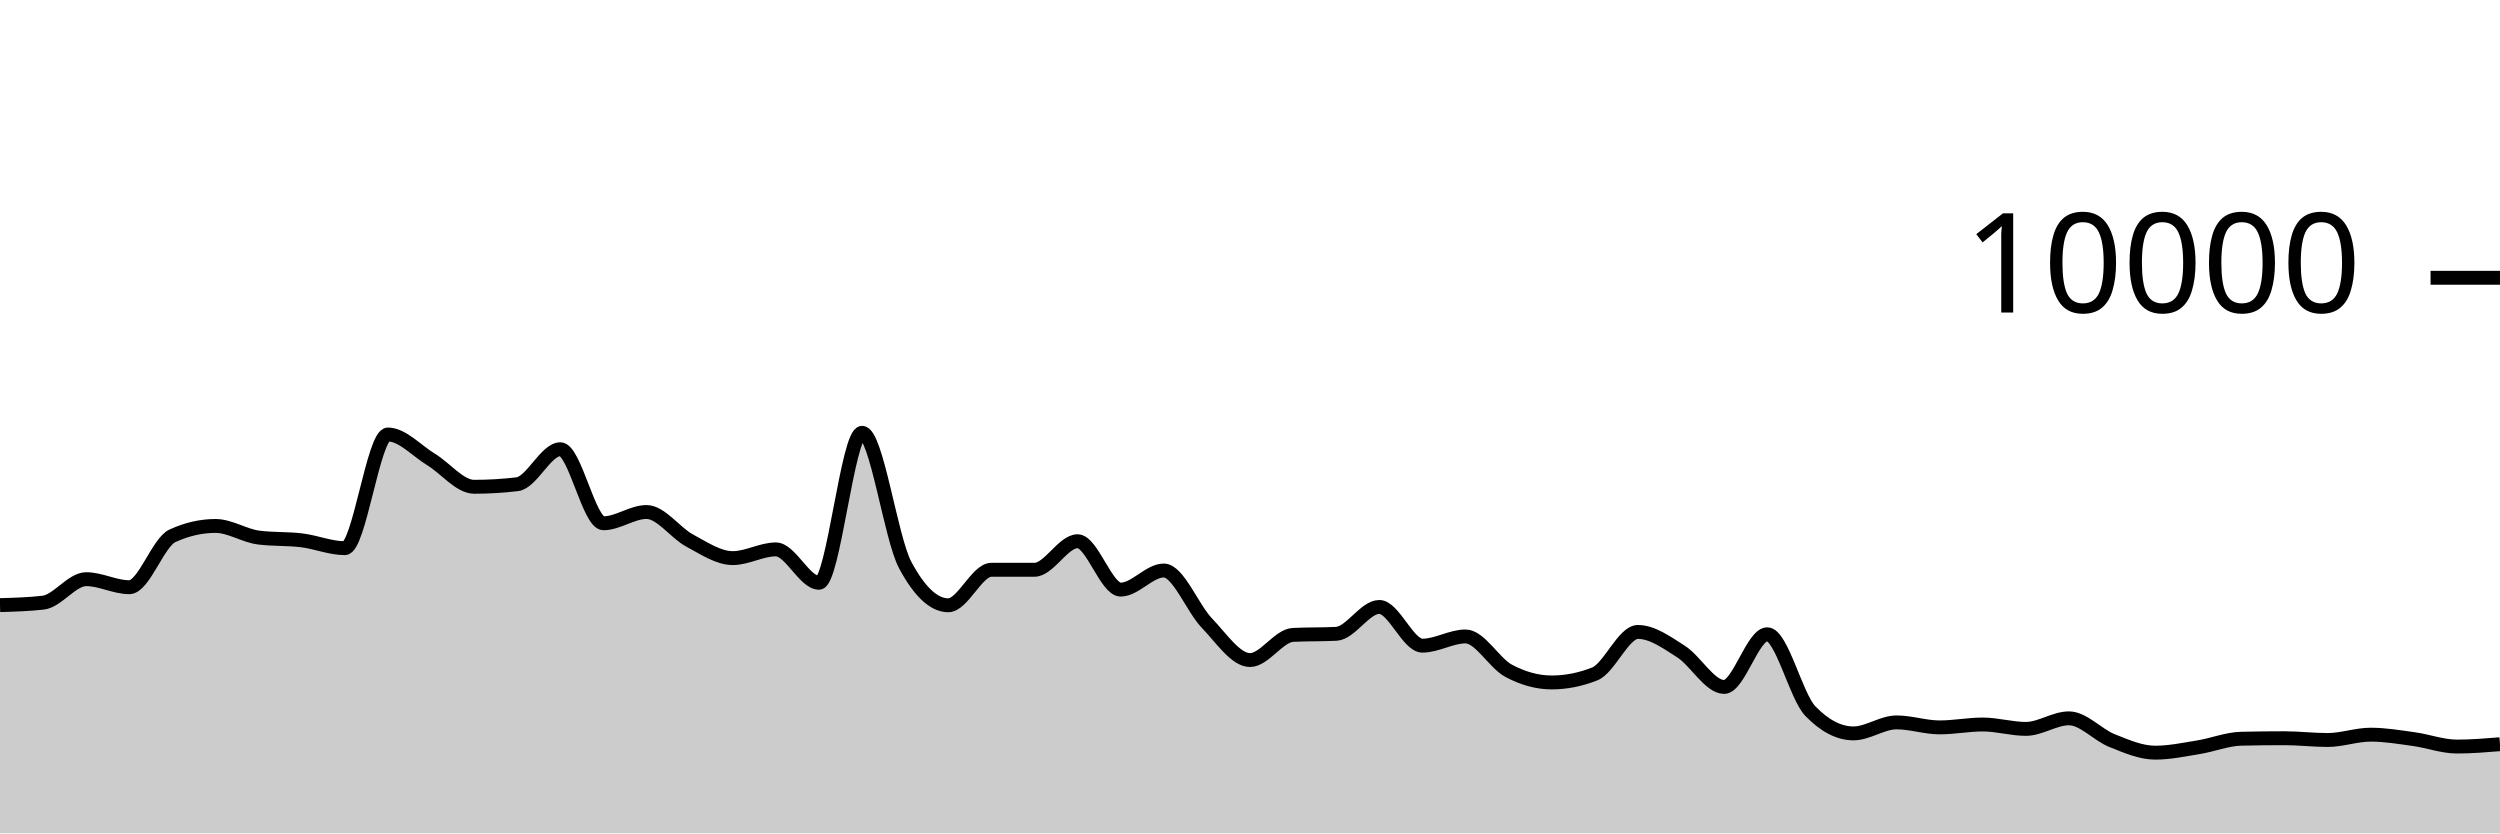
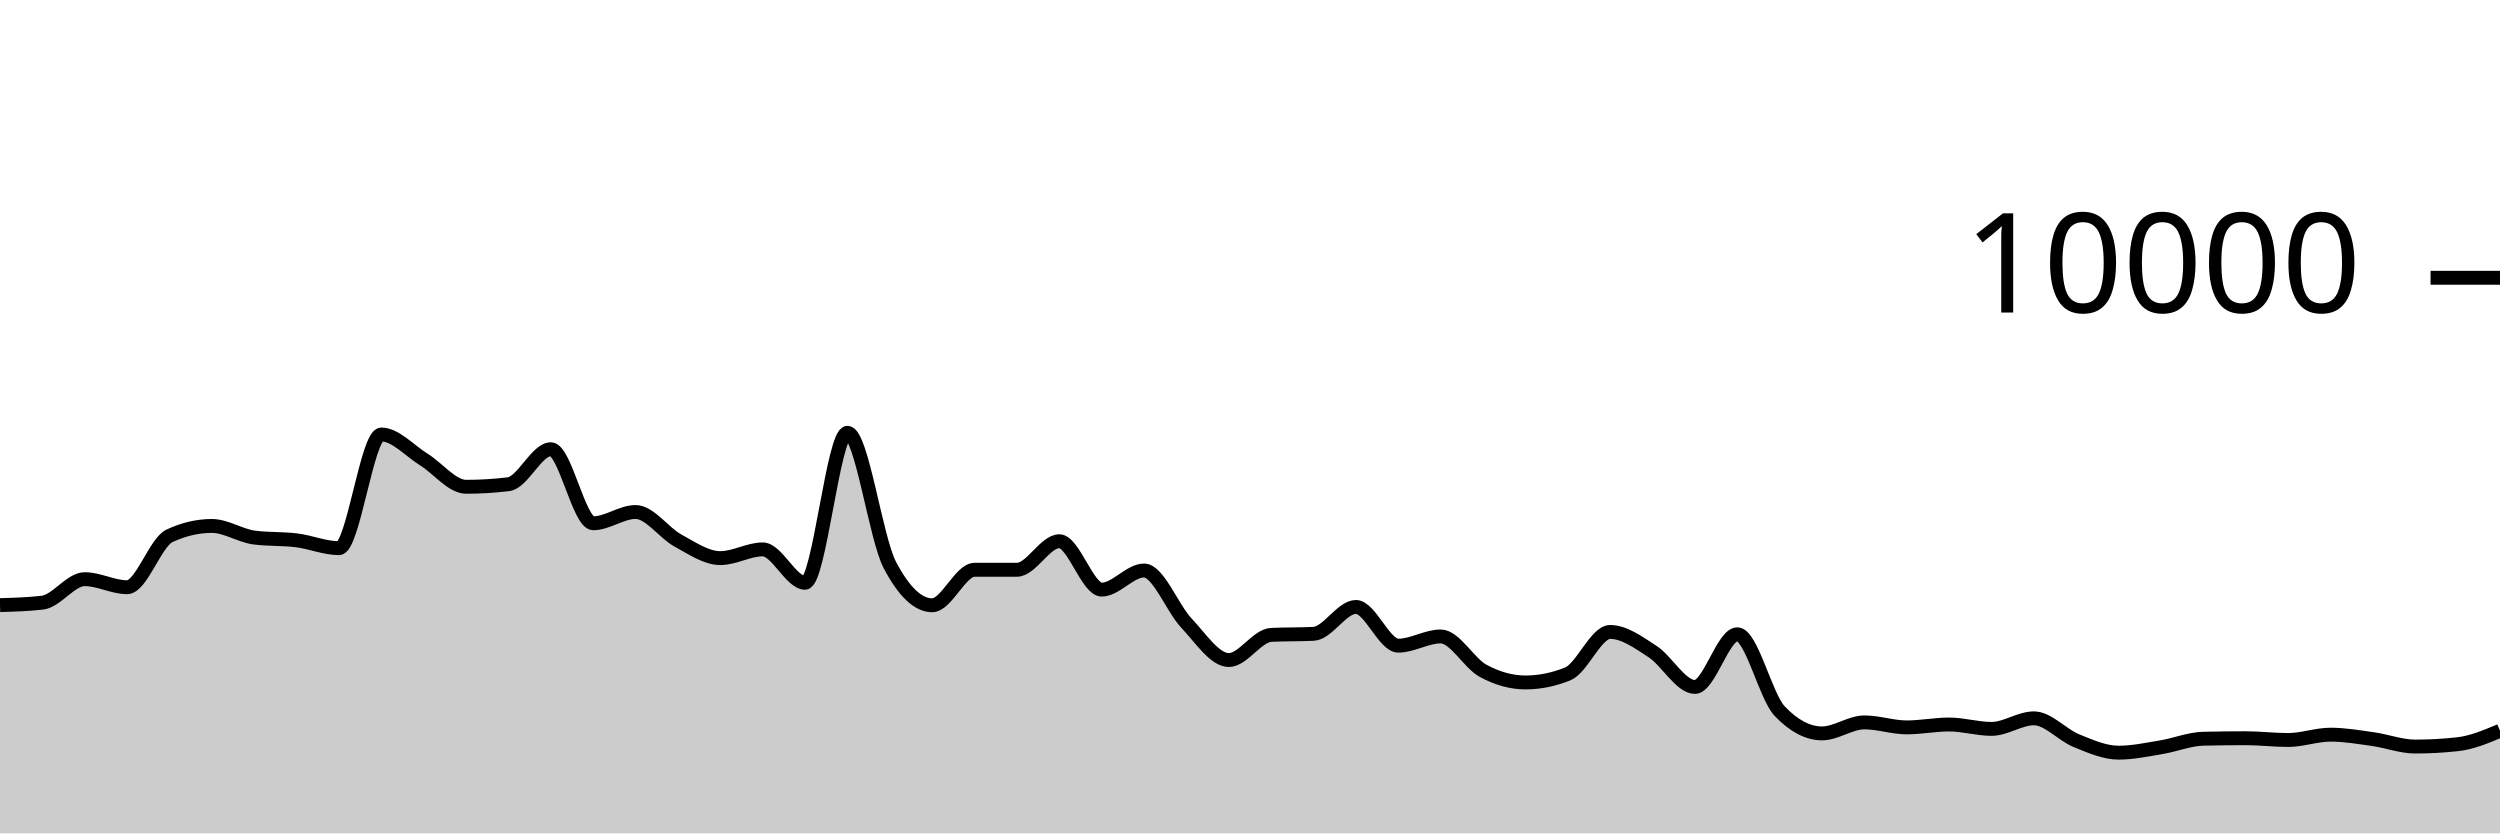
<svg xmlns="http://www.w3.org/2000/svg" viewBox="0 0 180 60">
  <g transform="translate(0,20)">
-     <path class="area" fill="rgba(0, 0, 0, 0.2)" d="M0,23.568C1.034,23.539,2.069,23.509,3.103,23.392C4.138,23.275,5.172,21.7,6.207,21.7C7.241,21.7,8.276,22.28,9.31,22.28C10.345,22.28,11.379,19.055,12.414,18.58C13.448,18.105,14.483,17.868,15.517,17.868C16.552,17.868,17.586,18.571,18.621,18.704C19.655,18.837,20.69,18.777,21.724,18.904C22.759,19.031,23.793,19.468,24.828,19.468C25.862,19.468,26.897,11.284,27.931,11.284C28.966,11.284,30,12.453,31.034,13.08C32.069,13.707,33.103,15.048,34.138,15.048C35.172,15.048,36.207,14.987,37.241,14.864C38.276,14.741,39.31,12.344,40.345,12.344C41.379,12.344,42.414,17.676,43.448,17.676C44.483,17.676,45.517,16.864,46.552,16.864C47.586,16.864,48.621,18.367,49.655,18.92C50.69,19.473,51.724,20.184,52.759,20.184C53.793,20.184,54.828,19.556,55.862,19.556C56.897,19.556,57.931,21.96,58.966,21.96C60,21.96,61.034,11.16,62.069,11.16C63.103,11.16,64.138,18.747,65.172,20.68C66.207,22.613,67.241,23.58,68.276,23.58C69.31,23.58,70.345,21.024,71.379,21.024C72.414,21.024,73.448,21.024,74.483,21.024C75.517,21.024,76.552,18.968,77.586,18.968C78.621,18.968,79.655,22.452,80.69,22.452C81.724,22.452,82.759,21.076,83.793,21.076C84.828,21.076,85.862,23.789,86.897,24.864C87.931,25.939,88.966,27.524,90,27.524C91.034,27.524,92.069,25.763,93.103,25.712C94.138,25.661,95.172,25.687,96.207,25.636C97.241,25.585,98.276,23.7,99.31,23.7C100.345,23.7,101.379,26.488,102.414,26.488C103.448,26.488,104.483,25.824,105.517,25.824C106.552,25.824,107.586,27.744,108.621,28.296C109.655,28.848,110.69,29.136,111.724,29.136C112.759,29.136,113.793,28.931,114.828,28.52C115.862,28.109,116.897,25.5,117.931,25.5C118.966,25.5,120,26.252,121.034,26.912C122.069,27.572,123.103,29.46,124.138,29.46C125.172,29.46,126.207,25.668,127.241,25.668C128.276,25.668,129.31,30.131,130.345,31.2C131.379,32.269,132.414,32.804,133.448,32.804C134.483,32.804,135.517,32.012,136.552,32.012C137.586,32.012,138.621,32.372,139.655,32.372C140.69,32.372,141.724,32.164,142.759,32.164C143.793,32.164,144.828,32.48,145.862,32.48C146.897,32.48,147.931,31.72,148.966,31.72C150,31.72,151.034,32.912,152.069,33.324C153.103,33.736,154.138,34.192,155.172,34.192C156.207,34.192,157.241,33.971,158.276,33.804C159.31,33.637,160.345,33.212,161.379,33.188C162.414,33.164,163.448,33.152,164.483,33.152C165.517,33.152,166.552,33.28,167.586,33.28C168.621,33.28,169.655,32.896,170.69,32.896C171.724,32.896,172.759,33.073,173.793,33.216C174.828,33.359,175.862,33.752,176.897,33.752C177.931,33.752,178.966,33.668,180,33.584L180,40C178.966,40,177.931,40,176.897,40C175.862,40,174.828,40,173.793,40C172.759,40,171.724,40,170.69,40C169.655,40,168.621,40,167.586,40C166.552,40,165.517,40,164.483,40C163.448,40,162.414,40,161.379,40C160.345,40,159.31,40,158.276,40C157.241,40,156.207,40,155.172,40C154.138,40,153.103,40,152.069,40C151.034,40,150,40,148.966,40C147.931,40,146.897,40,145.862,40C144.828,40,143.793,40,142.759,40C141.724,40,140.69,40,139.655,40C138.621,40,137.586,40,136.552,40C135.517,40,134.483,40,133.448,40C132.414,40,131.379,40,130.345,40C129.31,40,128.276,40,127.241,40C126.207,40,125.172,40,124.138,40C123.103,40,122.069,40,121.034,40C120,40,118.966,40,117.931,40C116.897,40,115.862,40,114.828,40C113.793,40,112.759,40,111.724,40C110.69,40,109.655,40,108.621,40C107.586,40,106.552,40,105.517,40C104.483,40,103.448,40,102.414,40C101.379,40,100.345,40,99.31,40C98.276,40,97.241,40,96.207,40C95.172,40,94.138,40,93.103,40C92.069,40,91.034,40,90,40C88.966,40,87.931,40,86.897,40C85.862,40,84.828,40,83.793,40C82.759,40,81.724,40,80.69,40C79.655,40,78.621,40,77.586,40C76.552,40,75.517,40,74.483,40C73.448,40,72.414,40,71.379,40C70.345,40,69.31,40,68.276,40C67.241,40,66.207,40,65.172,40C64.138,40,63.103,40,62.069,40C61.034,40,60,40,58.966,40C57.931,40,56.897,40,55.862,40C54.828,40,53.793,40,52.759,40C51.724,40,50.69,40,49.655,40C48.621,40,47.586,40,46.552,40C45.517,40,44.483,40,43.448,40C42.414,40,41.379,40,40.345,40C39.31,40,38.276,40,37.241,40C36.207,40,35.172,40,34.138,40C33.103,40,32.069,40,31.034,40C30,40,28.966,40,27.931,40C26.897,40,25.862,40,24.828,40C23.793,40,22.759,40,21.724,40C20.69,40,19.655,40,18.621,40C17.586,40,16.552,40,15.517,40C14.483,40,13.448,40,12.414,40C11.379,40,10.345,40,9.31,40C8.276,40,7.241,40,6.207,40C5.172,40,4.138,40,3.103,40C2.069,40,1.034,40,0,40Z" />
-     <path class="line" stroke="black" fill="none" d="M0,23.568C1.034,23.539,2.069,23.509,3.103,23.392C4.138,23.275,5.172,21.7,6.207,21.7C7.241,21.7,8.276,22.28,9.31,22.28C10.345,22.28,11.379,19.055,12.414,18.58C13.448,18.105,14.483,17.868,15.517,17.868C16.552,17.868,17.586,18.571,18.621,18.704C19.655,18.837,20.69,18.777,21.724,18.904C22.759,19.031,23.793,19.468,24.828,19.468C25.862,19.468,26.897,11.284,27.931,11.284C28.966,11.284,30,12.453,31.034,13.08C32.069,13.707,33.103,15.048,34.138,15.048C35.172,15.048,36.207,14.987,37.241,14.864C38.276,14.741,39.31,12.344,40.345,12.344C41.379,12.344,42.414,17.676,43.448,17.676C44.483,17.676,45.517,16.864,46.552,16.864C47.586,16.864,48.621,18.367,49.655,18.92C50.69,19.473,51.724,20.184,52.759,20.184C53.793,20.184,54.828,19.556,55.862,19.556C56.897,19.556,57.931,21.96,58.966,21.96C60,21.96,61.034,11.16,62.069,11.16C63.103,11.16,64.138,18.747,65.172,20.68C66.207,22.613,67.241,23.58,68.276,23.58C69.31,23.58,70.345,21.024,71.379,21.024C72.414,21.024,73.448,21.024,74.483,21.024C75.517,21.024,76.552,18.968,77.586,18.968C78.621,18.968,79.655,22.452,80.69,22.452C81.724,22.452,82.759,21.076,83.793,21.076C84.828,21.076,85.862,23.789,86.897,24.864C87.931,25.939,88.966,27.524,90,27.524C91.034,27.524,92.069,25.763,93.103,25.712C94.138,25.661,95.172,25.687,96.207,25.636C97.241,25.585,98.276,23.7,99.31,23.7C100.345,23.7,101.379,26.488,102.414,26.488C103.448,26.488,104.483,25.824,105.517,25.824C106.552,25.824,107.586,27.744,108.621,28.296C109.655,28.848,110.69,29.136,111.724,29.136C112.759,29.136,113.793,28.931,114.828,28.52C115.862,28.109,116.897,25.5,117.931,25.5C118.966,25.5,120,26.252,121.034,26.912C122.069,27.572,123.103,29.46,124.138,29.46C125.172,29.46,126.207,25.668,127.241,25.668C128.276,25.668,129.31,30.131,130.345,31.2C131.379,32.269,132.414,32.804,133.448,32.804C134.483,32.804,135.517,32.012,136.552,32.012C137.586,32.012,138.621,32.372,139.655,32.372C140.69,32.372,141.724,32.164,142.759,32.164C143.793,32.164,144.828,32.48,145.862,32.48C146.897,32.48,147.931,31.72,148.966,31.72C150,31.72,151.034,32.912,152.069,33.324C153.103,33.736,154.138,34.192,155.172,34.192C156.207,34.192,157.241,33.971,158.276,33.804C159.31,33.637,160.345,33.212,161.379,33.188C162.414,33.164,163.448,33.152,164.483,33.152C165.517,33.152,166.552,33.28,167.586,33.28C168.621,33.28,169.655,32.896,170.69,32.896C171.724,32.896,172.759,33.073,173.793,33.216C174.828,33.359,175.862,33.752,176.897,33.752C177.931,33.752,178.966,33.668,180,33.584" />
+     <path class="area" fill="rgba(0, 0, 0, 0.2)" d="M0,23.568C1.017,23.539,2.034,23.509,3.051,23.392C4.068,23.275,5.085,21.7,6.102,21.7C7.119,21.7,8.136,22.28,9.153,22.28C10.169,22.28,11.186,19.055,12.203,18.58C13.22,18.105,14.237,17.868,15.254,17.868C16.271,17.868,17.288,18.571,18.305,18.704C19.322,18.837,20.339,18.777,21.356,18.904C22.373,19.031,23.39,19.468,24.407,19.468C25.424,19.468,26.441,11.284,27.458,11.284C28.475,11.284,29.492,12.453,30.508,13.08C31.525,13.707,32.542,15.048,33.559,15.048C34.576,15.048,35.593,14.987,36.61,14.864C37.627,14.741,38.644,12.344,39.661,12.344C40.678,12.344,41.695,17.676,42.712,17.676C43.729,17.676,44.746,16.864,45.763,16.864C46.78,16.864,47.797,18.367,48.814,18.92C49.831,19.473,50.847,20.184,51.864,20.184C52.881,20.184,53.898,19.556,54.915,19.556C55.932,19.556,56.949,21.96,57.966,21.96C58.983,21.96,60,11.16,61.017,11.16C62.034,11.16,63.051,18.747,64.068,20.68C65.085,22.613,66.102,23.58,67.119,23.58C68.136,23.58,69.153,21.024,70.169,21.024C71.186,21.024,72.203,21.024,73.22,21.024C74.237,21.024,75.254,18.968,76.271,18.968C77.288,18.968,78.305,22.452,79.322,22.452C80.339,22.452,81.356,21.076,82.373,21.076C83.39,21.076,84.407,23.789,85.424,24.864C86.441,25.939,87.458,27.524,88.475,27.524C89.492,27.524,90.508,25.763,91.525,25.712C92.542,25.661,93.559,25.687,94.576,25.636C95.593,25.585,96.61,23.7,97.627,23.7C98.644,23.7,99.661,26.488,100.678,26.488C101.695,26.488,102.712,25.824,103.729,25.824C104.746,25.824,105.763,27.744,106.78,28.296C107.797,28.848,108.814,29.136,109.831,29.136C110.847,29.136,111.864,28.931,112.881,28.52C113.898,28.109,114.915,25.5,115.932,25.5C116.949,25.5,117.966,26.252,118.983,26.912C120,27.572,121.017,29.46,122.034,29.46C123.051,29.46,124.068,25.668,125.085,25.668C126.102,25.668,127.119,30.131,128.136,31.2C129.153,32.269,130.169,32.804,131.186,32.804C132.203,32.804,133.22,32.012,134.237,32.012C135.254,32.012,136.271,32.372,137.288,32.372C138.305,32.372,139.322,32.164,140.339,32.164C141.356,32.164,142.373,32.48,143.39,32.48C144.407,32.48,145.424,31.72,146.441,31.72C147.458,31.72,148.475,32.912,149.492,33.324C150.508,33.736,151.525,34.192,152.542,34.192C153.559,34.192,154.576,33.971,155.593,33.804C156.61,33.637,157.627,33.212,158.644,33.188C159.661,33.164,160.678,33.152,161.695,33.152C162.712,33.152,163.729,33.28,164.746,33.28C165.763,33.28,166.78,32.896,167.797,32.896C168.814,32.896,169.831,33.073,170.847,33.216C171.864,33.359,172.881,33.752,173.898,33.752C174.915,33.752,175.932,33.696,176.949,33.584C177.966,33.472,178.983,33.044,180,32.616L180,40C178.983,40,177.966,40,176.949,40C175.932,40,174.915,40,173.898,40C172.881,40,171.864,40,170.847,40C169.831,40,168.814,40,167.797,40C166.78,40,165.763,40,164.746,40C163.729,40,162.712,40,161.695,40C160.678,40,159.661,40,158.644,40C157.627,40,156.61,40,155.593,40C154.576,40,153.559,40,152.542,40C151.525,40,150.508,40,149.492,40C148.475,40,147.458,40,146.441,40C145.424,40,144.407,40,143.39,40C142.373,40,141.356,40,140.339,40C139.322,40,138.305,40,137.288,40C136.271,40,135.254,40,134.237,40C133.22,40,132.203,40,131.186,40C130.169,40,129.153,40,128.136,40C127.119,40,126.102,40,125.085,40C124.068,40,123.051,40,122.034,40C121.017,40,120,40,118.983,40C117.966,40,116.949,40,115.932,40C114.915,40,113.898,40,112.881,40C111.864,40,110.847,40,109.831,40C108.814,40,107.797,40,106.78,40C105.763,40,104.746,40,103.729,40C102.712,40,101.695,40,100.678,40C99.661,40,98.644,40,97.627,40C96.61,40,95.593,40,94.576,40C93.559,40,92.542,40,91.525,40C90.508,40,89.492,40,88.475,40C87.458,40,86.441,40,85.424,40C84.407,40,83.39,40,82.373,40C81.356,40,80.339,40,79.322,40C78.305,40,77.288,40,76.271,40C75.254,40,74.237,40,73.22,40C72.203,40,71.186,40,70.169,40C69.153,40,68.136,40,67.119,40C66.102,40,65.085,40,64.068,40C63.051,40,62.034,40,61.017,40C60,40,58.983,40,57.966,40C56.949,40,55.932,40,54.915,40C53.898,40,52.881,40,51.864,40C50.847,40,49.831,40,48.814,40C47.797,40,46.78,40,45.763,40C44.746,40,43.729,40,42.712,40C41.695,40,40.678,40,39.661,40C38.644,40,37.627,40,36.61,40C35.593,40,34.576,40,33.559,40C32.542,40,31.525,40,30.508,40C29.492,40,28.475,40,27.458,40C26.441,40,25.424,40,24.407,40C23.39,40,22.373,40,21.356,40C20.339,40,19.322,40,18.305,40C17.288,40,16.271,40,15.254,40C14.237,40,13.22,40,12.203,40C11.186,40,10.169,40,9.153,40C8.136,40,7.119,40,6.102,40C5.085,40,4.068,40,3.051,40C2.034,40,1.017,40,0,40Z" />
+     <path class="line" stroke="black" fill="none" d="M0,23.568C1.017,23.539,2.034,23.509,3.051,23.392C4.068,23.275,5.085,21.7,6.102,21.7C7.119,21.7,8.136,22.28,9.153,22.28C10.169,22.28,11.186,19.055,12.203,18.58C13.22,18.105,14.237,17.868,15.254,17.868C16.271,17.868,17.288,18.571,18.305,18.704C19.322,18.837,20.339,18.777,21.356,18.904C22.373,19.031,23.39,19.468,24.407,19.468C25.424,19.468,26.441,11.284,27.458,11.284C28.475,11.284,29.492,12.453,30.508,13.08C31.525,13.707,32.542,15.048,33.559,15.048C34.576,15.048,35.593,14.987,36.61,14.864C37.627,14.741,38.644,12.344,39.661,12.344C40.678,12.344,41.695,17.676,42.712,17.676C43.729,17.676,44.746,16.864,45.763,16.864C46.78,16.864,47.797,18.367,48.814,18.92C49.831,19.473,50.847,20.184,51.864,20.184C52.881,20.184,53.898,19.556,54.915,19.556C55.932,19.556,56.949,21.96,57.966,21.96C58.983,21.96,60,11.16,61.017,11.16C62.034,11.16,63.051,18.747,64.068,20.68C65.085,22.613,66.102,23.58,67.119,23.58C68.136,23.58,69.153,21.024,70.169,21.024C71.186,21.024,72.203,21.024,73.22,21.024C74.237,21.024,75.254,18.968,76.271,18.968C77.288,18.968,78.305,22.452,79.322,22.452C80.339,22.452,81.356,21.076,82.373,21.076C83.39,21.076,84.407,23.789,85.424,24.864C86.441,25.939,87.458,27.524,88.475,27.524C89.492,27.524,90.508,25.763,91.525,25.712C92.542,25.661,93.559,25.687,94.576,25.636C95.593,25.585,96.61,23.7,97.627,23.7C98.644,23.7,99.661,26.488,100.678,26.488C101.695,26.488,102.712,25.824,103.729,25.824C104.746,25.824,105.763,27.744,106.78,28.296C107.797,28.848,108.814,29.136,109.831,29.136C110.847,29.136,111.864,28.931,112.881,28.52C113.898,28.109,114.915,25.5,115.932,25.5C116.949,25.5,117.966,26.252,118.983,26.912C120,27.572,121.017,29.46,122.034,29.46C123.051,29.46,124.068,25.668,125.085,25.668C126.102,25.668,127.119,30.131,128.136,31.2C129.153,32.269,130.169,32.804,131.186,32.804C132.203,32.804,133.22,32.012,134.237,32.012C135.254,32.012,136.271,32.372,137.288,32.372C138.305,32.372,139.322,32.164,140.339,32.164C141.356,32.164,142.373,32.48,143.39,32.48C144.407,32.48,145.424,31.72,146.441,31.72C147.458,31.72,148.475,32.912,149.492,33.324C150.508,33.736,151.525,34.192,152.542,34.192C153.559,34.192,154.576,33.971,155.593,33.804C156.61,33.637,157.627,33.212,158.644,33.188C159.661,33.164,160.678,33.152,161.695,33.152C162.712,33.152,163.729,33.28,164.746,33.28C165.763,33.28,166.78,32.896,167.797,32.896C168.814,32.896,169.831,33.073,170.847,33.216C171.864,33.359,172.881,33.752,173.898,33.752C174.915,33.752,175.932,33.696,176.949,33.584C177.966,33.472,178.983,33.044,180,32.616" />
    <path class="axis-ceiling" stroke-width="1" stroke="black" fill="none" d="M175,0L180,0" />
    <text class="axis-ceiling-label" font-family="sans-serif" text-anchor="end" font-size="10px" x="170" y="2.5">10000</text>
  </g>
</svg>
